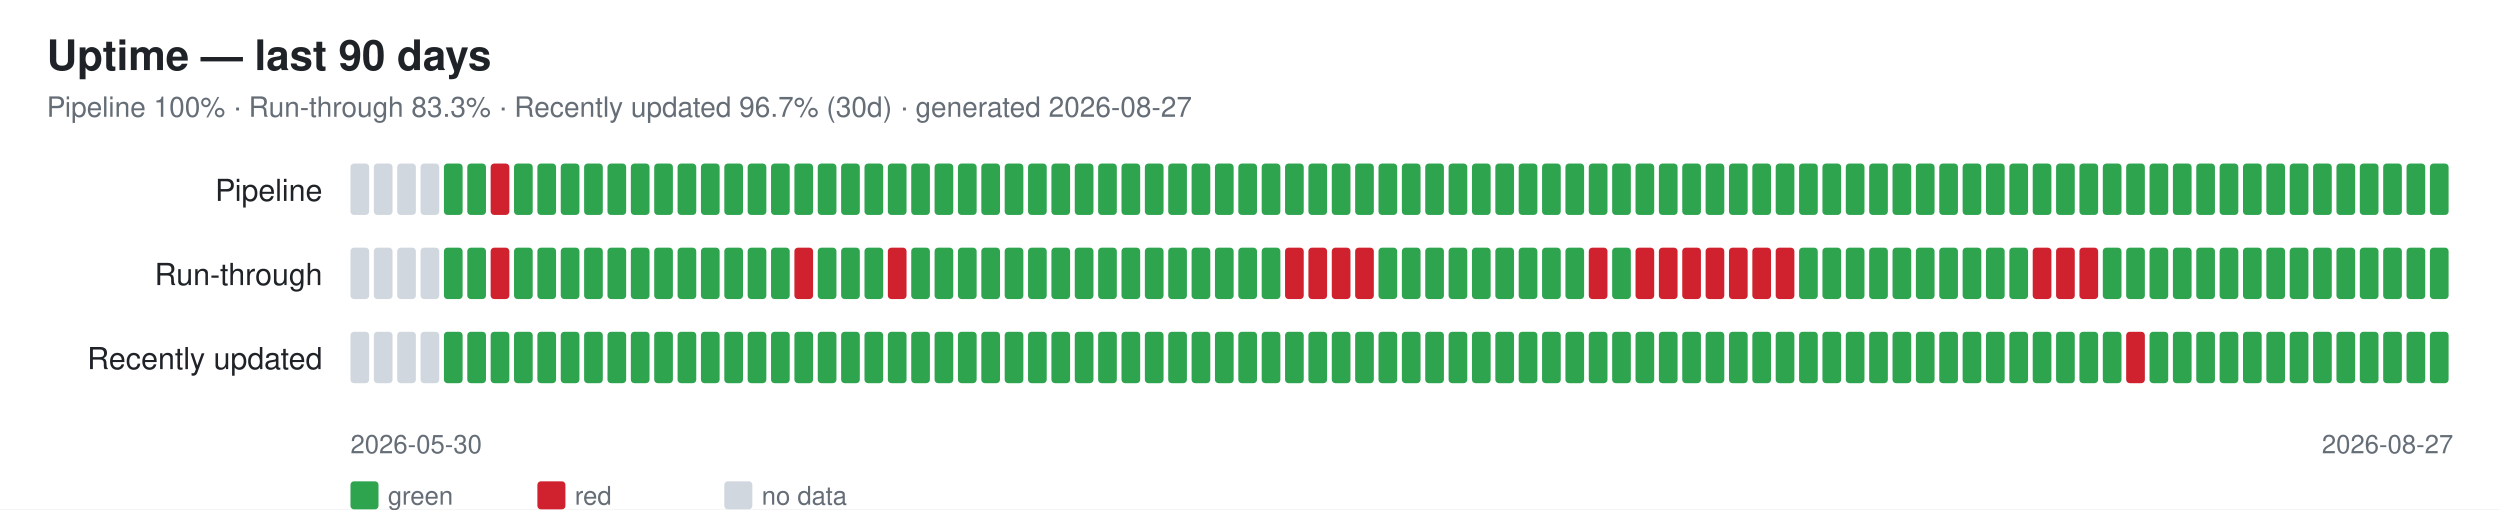
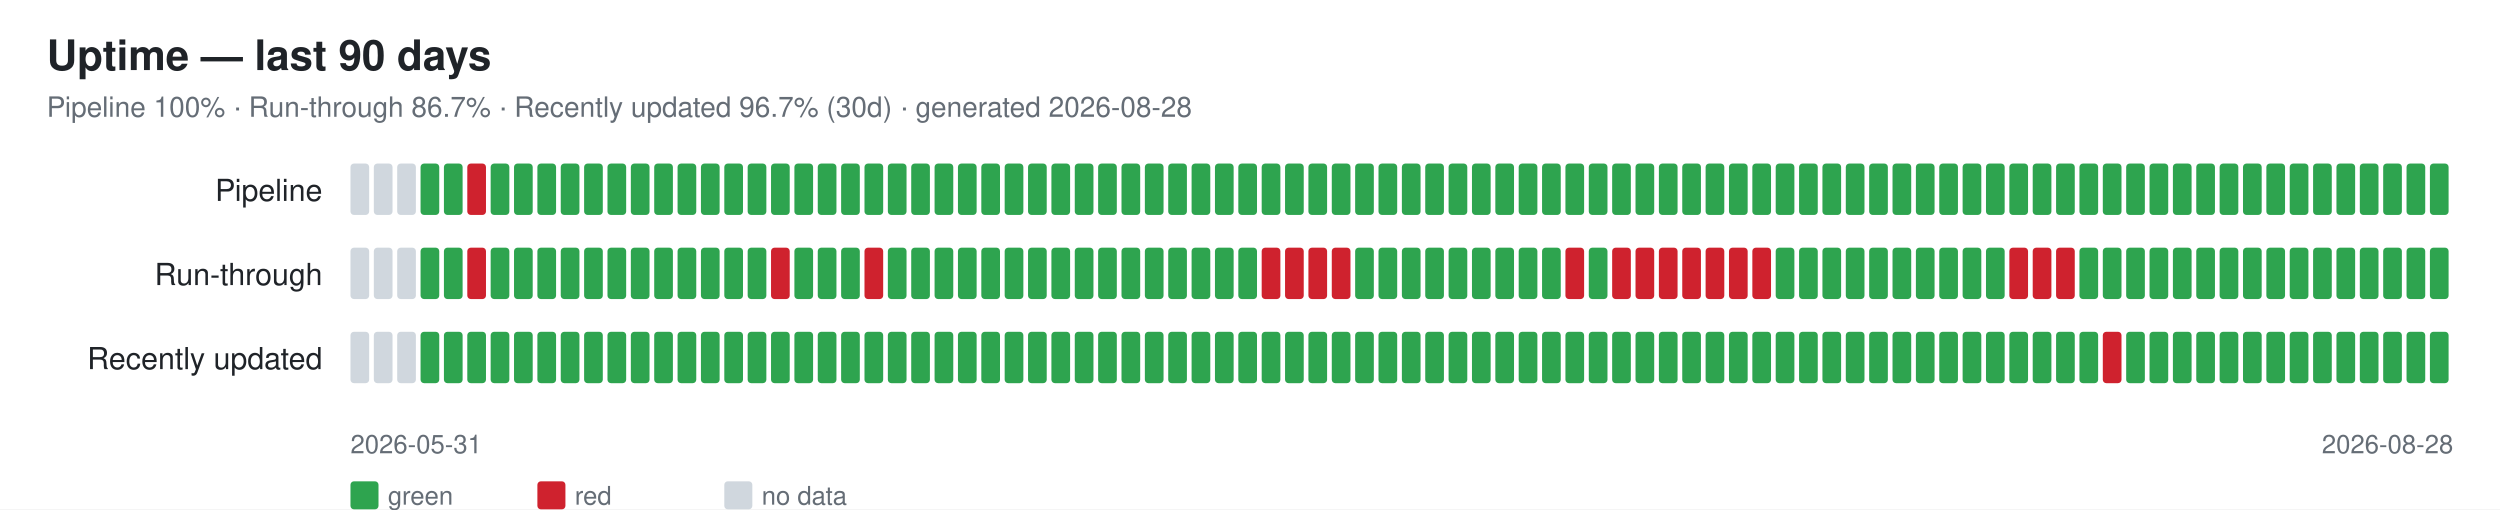
<svg xmlns="http://www.w3.org/2000/svg" width="1070" height="218" font-family="-apple-system,Segoe UI,Helvetica,Arial,sans-serif">
  <rect width="1070" height="218" fill="#ffffff" />
  <text x="20" y="30" font-size="18" font-weight="600" fill="#1f2328">Uptime — last 90 days</text>
-   <text x="20" y="50" font-size="12" fill="#656d76">Pipeline 100% · Run-through 83.3% · Recently updated 96.7% (30d) · generated 2026-08-27</text>
+   <text x="20" y="50" font-size="12" fill="#656d76">Pipeline 100% · Run-through 86.7% · Recently updated 96.7% (30d) · generated 2026-08-28</text>
  <text x="138" y="86" font-size="13" fill="#1f2328" text-anchor="end">Pipeline</text>
  <rect x="150" y="70" width="8" height="22" rx="1.5" fill="#d0d7de" />
  <rect x="160" y="70" width="8" height="22" rx="1.5" fill="#d0d7de" />
  <rect x="170" y="70" width="8" height="22" rx="1.5" fill="#d0d7de" />
-   <rect x="180" y="70" width="8" height="22" rx="1.5" fill="#d0d7de" />
+   <rect x="180" y="70" width="8" height="22" rx="1.5" fill="#2ea44f" />
  <rect x="190" y="70" width="8" height="22" rx="1.5" fill="#2ea44f" />
-   <rect x="200" y="70" width="8" height="22" rx="1.5" fill="#2ea44f" />
-   <rect x="210" y="70" width="8" height="22" rx="1.5" fill="#cf222e" />
+   <rect x="200" y="70" width="8" height="22" rx="1.5" fill="#cf222e" />
+   <rect x="210" y="70" width="8" height="22" rx="1.5" fill="#2ea44f" />
  <rect x="220" y="70" width="8" height="22" rx="1.5" fill="#2ea44f" />
  <rect x="230" y="70" width="8" height="22" rx="1.5" fill="#2ea44f" />
  <rect x="240" y="70" width="8" height="22" rx="1.5" fill="#2ea44f" />
  <rect x="250" y="70" width="8" height="22" rx="1.5" fill="#2ea44f" />
  <rect x="260" y="70" width="8" height="22" rx="1.5" fill="#2ea44f" />
  <rect x="270" y="70" width="8" height="22" rx="1.5" fill="#2ea44f" />
  <rect x="280" y="70" width="8" height="22" rx="1.5" fill="#2ea44f" />
  <rect x="290" y="70" width="8" height="22" rx="1.5" fill="#2ea44f" />
  <rect x="300" y="70" width="8" height="22" rx="1.5" fill="#2ea44f" />
  <rect x="310" y="70" width="8" height="22" rx="1.5" fill="#2ea44f" />
  <rect x="320" y="70" width="8" height="22" rx="1.5" fill="#2ea44f" />
  <rect x="330" y="70" width="8" height="22" rx="1.5" fill="#2ea44f" />
  <rect x="340" y="70" width="8" height="22" rx="1.5" fill="#2ea44f" />
  <rect x="350" y="70" width="8" height="22" rx="1.5" fill="#2ea44f" />
  <rect x="360" y="70" width="8" height="22" rx="1.5" fill="#2ea44f" />
  <rect x="370" y="70" width="8" height="22" rx="1.5" fill="#2ea44f" />
  <rect x="380" y="70" width="8" height="22" rx="1.5" fill="#2ea44f" />
  <rect x="390" y="70" width="8" height="22" rx="1.5" fill="#2ea44f" />
  <rect x="400" y="70" width="8" height="22" rx="1.5" fill="#2ea44f" />
  <rect x="410" y="70" width="8" height="22" rx="1.5" fill="#2ea44f" />
  <rect x="420" y="70" width="8" height="22" rx="1.5" fill="#2ea44f" />
  <rect x="430" y="70" width="8" height="22" rx="1.5" fill="#2ea44f" />
  <rect x="440" y="70" width="8" height="22" rx="1.5" fill="#2ea44f" />
  <rect x="450" y="70" width="8" height="22" rx="1.5" fill="#2ea44f" />
  <rect x="460" y="70" width="8" height="22" rx="1.5" fill="#2ea44f" />
  <rect x="470" y="70" width="8" height="22" rx="1.5" fill="#2ea44f" />
  <rect x="480" y="70" width="8" height="22" rx="1.5" fill="#2ea44f" />
  <rect x="490" y="70" width="8" height="22" rx="1.5" fill="#2ea44f" />
  <rect x="500" y="70" width="8" height="22" rx="1.5" fill="#2ea44f" />
  <rect x="510" y="70" width="8" height="22" rx="1.5" fill="#2ea44f" />
  <rect x="520" y="70" width="8" height="22" rx="1.5" fill="#2ea44f" />
  <rect x="530" y="70" width="8" height="22" rx="1.5" fill="#2ea44f" />
  <rect x="540" y="70" width="8" height="22" rx="1.5" fill="#2ea44f" />
  <rect x="550" y="70" width="8" height="22" rx="1.5" fill="#2ea44f" />
  <rect x="560" y="70" width="8" height="22" rx="1.5" fill="#2ea44f" />
  <rect x="570" y="70" width="8" height="22" rx="1.5" fill="#2ea44f" />
  <rect x="580" y="70" width="8" height="22" rx="1.5" fill="#2ea44f" />
  <rect x="590" y="70" width="8" height="22" rx="1.5" fill="#2ea44f" />
  <rect x="600" y="70" width="8" height="22" rx="1.5" fill="#2ea44f" />
  <rect x="610" y="70" width="8" height="22" rx="1.5" fill="#2ea44f" />
  <rect x="620" y="70" width="8" height="22" rx="1.5" fill="#2ea44f" />
  <rect x="630" y="70" width="8" height="22" rx="1.5" fill="#2ea44f" />
  <rect x="640" y="70" width="8" height="22" rx="1.5" fill="#2ea44f" />
  <rect x="650" y="70" width="8" height="22" rx="1.5" fill="#2ea44f" />
  <rect x="660" y="70" width="8" height="22" rx="1.5" fill="#2ea44f" />
  <rect x="670" y="70" width="8" height="22" rx="1.5" fill="#2ea44f" />
  <rect x="680" y="70" width="8" height="22" rx="1.5" fill="#2ea44f" />
  <rect x="690" y="70" width="8" height="22" rx="1.5" fill="#2ea44f" />
  <rect x="700" y="70" width="8" height="22" rx="1.5" fill="#2ea44f" />
  <rect x="710" y="70" width="8" height="22" rx="1.5" fill="#2ea44f" />
  <rect x="720" y="70" width="8" height="22" rx="1.5" fill="#2ea44f" />
  <rect x="730" y="70" width="8" height="22" rx="1.5" fill="#2ea44f" />
  <rect x="740" y="70" width="8" height="22" rx="1.5" fill="#2ea44f" />
  <rect x="750" y="70" width="8" height="22" rx="1.5" fill="#2ea44f" />
  <rect x="760" y="70" width="8" height="22" rx="1.5" fill="#2ea44f" />
  <rect x="770" y="70" width="8" height="22" rx="1.5" fill="#2ea44f" />
  <rect x="780" y="70" width="8" height="22" rx="1.5" fill="#2ea44f" />
  <rect x="790" y="70" width="8" height="22" rx="1.5" fill="#2ea44f" />
  <rect x="800" y="70" width="8" height="22" rx="1.5" fill="#2ea44f" />
  <rect x="810" y="70" width="8" height="22" rx="1.5" fill="#2ea44f" />
  <rect x="820" y="70" width="8" height="22" rx="1.5" fill="#2ea44f" />
  <rect x="830" y="70" width="8" height="22" rx="1.5" fill="#2ea44f" />
  <rect x="840" y="70" width="8" height="22" rx="1.5" fill="#2ea44f" />
  <rect x="850" y="70" width="8" height="22" rx="1.5" fill="#2ea44f" />
  <rect x="860" y="70" width="8" height="22" rx="1.5" fill="#2ea44f" />
  <rect x="870" y="70" width="8" height="22" rx="1.5" fill="#2ea44f" />
  <rect x="880" y="70" width="8" height="22" rx="1.5" fill="#2ea44f" />
  <rect x="890" y="70" width="8" height="22" rx="1.5" fill="#2ea44f" />
  <rect x="900" y="70" width="8" height="22" rx="1.5" fill="#2ea44f" />
  <rect x="910" y="70" width="8" height="22" rx="1.5" fill="#2ea44f" />
  <rect x="920" y="70" width="8" height="22" rx="1.5" fill="#2ea44f" />
  <rect x="930" y="70" width="8" height="22" rx="1.5" fill="#2ea44f" />
  <rect x="940" y="70" width="8" height="22" rx="1.5" fill="#2ea44f" />
  <rect x="950" y="70" width="8" height="22" rx="1.5" fill="#2ea44f" />
  <rect x="960" y="70" width="8" height="22" rx="1.5" fill="#2ea44f" />
  <rect x="970" y="70" width="8" height="22" rx="1.5" fill="#2ea44f" />
  <rect x="980" y="70" width="8" height="22" rx="1.5" fill="#2ea44f" />
  <rect x="990" y="70" width="8" height="22" rx="1.5" fill="#2ea44f" />
  <rect x="1000" y="70" width="8" height="22" rx="1.5" fill="#2ea44f" />
  <rect x="1010" y="70" width="8" height="22" rx="1.5" fill="#2ea44f" />
  <rect x="1020" y="70" width="8" height="22" rx="1.5" fill="#2ea44f" />
  <rect x="1030" y="70" width="8" height="22" rx="1.5" fill="#2ea44f" />
  <rect x="1040" y="70" width="8" height="22" rx="1.5" fill="#2ea44f" />
  <text x="138" y="122" font-size="13" fill="#1f2328" text-anchor="end">Run-through</text>
  <rect x="150" y="106" width="8" height="22" rx="1.5" fill="#d0d7de" />
  <rect x="160" y="106" width="8" height="22" rx="1.5" fill="#d0d7de" />
  <rect x="170" y="106" width="8" height="22" rx="1.5" fill="#d0d7de" />
-   <rect x="180" y="106" width="8" height="22" rx="1.5" fill="#d0d7de" />
+   <rect x="180" y="106" width="8" height="22" rx="1.5" fill="#2ea44f" />
  <rect x="190" y="106" width="8" height="22" rx="1.5" fill="#2ea44f" />
-   <rect x="200" y="106" width="8" height="22" rx="1.5" fill="#2ea44f" />
-   <rect x="210" y="106" width="8" height="22" rx="1.5" fill="#cf222e" />
+   <rect x="200" y="106" width="8" height="22" rx="1.5" fill="#cf222e" />
+   <rect x="210" y="106" width="8" height="22" rx="1.5" fill="#2ea44f" />
  <rect x="220" y="106" width="8" height="22" rx="1.5" fill="#2ea44f" />
  <rect x="230" y="106" width="8" height="22" rx="1.5" fill="#2ea44f" />
  <rect x="240" y="106" width="8" height="22" rx="1.5" fill="#2ea44f" />
  <rect x="250" y="106" width="8" height="22" rx="1.5" fill="#2ea44f" />
  <rect x="260" y="106" width="8" height="22" rx="1.5" fill="#2ea44f" />
  <rect x="270" y="106" width="8" height="22" rx="1.5" fill="#2ea44f" />
  <rect x="280" y="106" width="8" height="22" rx="1.5" fill="#2ea44f" />
  <rect x="290" y="106" width="8" height="22" rx="1.5" fill="#2ea44f" />
  <rect x="300" y="106" width="8" height="22" rx="1.5" fill="#2ea44f" />
  <rect x="310" y="106" width="8" height="22" rx="1.5" fill="#2ea44f" />
  <rect x="320" y="106" width="8" height="22" rx="1.5" fill="#2ea44f" />
-   <rect x="330" y="106" width="8" height="22" rx="1.5" fill="#2ea44f" />
-   <rect x="340" y="106" width="8" height="22" rx="1.5" fill="#cf222e" />
+   <rect x="330" y="106" width="8" height="22" rx="1.5" fill="#cf222e" />
+   <rect x="340" y="106" width="8" height="22" rx="1.5" fill="#2ea44f" />
  <rect x="350" y="106" width="8" height="22" rx="1.5" fill="#2ea44f" />
  <rect x="360" y="106" width="8" height="22" rx="1.5" fill="#2ea44f" />
-   <rect x="370" y="106" width="8" height="22" rx="1.5" fill="#2ea44f" />
-   <rect x="380" y="106" width="8" height="22" rx="1.5" fill="#cf222e" />
+   <rect x="370" y="106" width="8" height="22" rx="1.5" fill="#cf222e" />
+   <rect x="380" y="106" width="8" height="22" rx="1.5" fill="#2ea44f" />
  <rect x="390" y="106" width="8" height="22" rx="1.5" fill="#2ea44f" />
  <rect x="400" y="106" width="8" height="22" rx="1.5" fill="#2ea44f" />
  <rect x="410" y="106" width="8" height="22" rx="1.5" fill="#2ea44f" />
  <rect x="420" y="106" width="8" height="22" rx="1.5" fill="#2ea44f" />
  <rect x="430" y="106" width="8" height="22" rx="1.5" fill="#2ea44f" />
  <rect x="440" y="106" width="8" height="22" rx="1.5" fill="#2ea44f" />
  <rect x="450" y="106" width="8" height="22" rx="1.5" fill="#2ea44f" />
  <rect x="460" y="106" width="8" height="22" rx="1.5" fill="#2ea44f" />
  <rect x="470" y="106" width="8" height="22" rx="1.5" fill="#2ea44f" />
  <rect x="480" y="106" width="8" height="22" rx="1.5" fill="#2ea44f" />
  <rect x="490" y="106" width="8" height="22" rx="1.5" fill="#2ea44f" />
  <rect x="500" y="106" width="8" height="22" rx="1.5" fill="#2ea44f" />
  <rect x="510" y="106" width="8" height="22" rx="1.5" fill="#2ea44f" />
  <rect x="520" y="106" width="8" height="22" rx="1.5" fill="#2ea44f" />
  <rect x="530" y="106" width="8" height="22" rx="1.5" fill="#2ea44f" />
-   <rect x="540" y="106" width="8" height="22" rx="1.5" fill="#2ea44f" />
+   <rect x="540" y="106" width="8" height="22" rx="1.5" fill="#cf222e" />
  <rect x="550" y="106" width="8" height="22" rx="1.5" fill="#cf222e" />
  <rect x="560" y="106" width="8" height="22" rx="1.5" fill="#cf222e" />
  <rect x="570" y="106" width="8" height="22" rx="1.5" fill="#cf222e" />
-   <rect x="580" y="106" width="8" height="22" rx="1.5" fill="#cf222e" />
+   <rect x="580" y="106" width="8" height="22" rx="1.5" fill="#2ea44f" />
  <rect x="590" y="106" width="8" height="22" rx="1.5" fill="#2ea44f" />
  <rect x="600" y="106" width="8" height="22" rx="1.5" fill="#2ea44f" />
  <rect x="610" y="106" width="8" height="22" rx="1.5" fill="#2ea44f" />
  <rect x="620" y="106" width="8" height="22" rx="1.5" fill="#2ea44f" />
  <rect x="630" y="106" width="8" height="22" rx="1.5" fill="#2ea44f" />
  <rect x="640" y="106" width="8" height="22" rx="1.5" fill="#2ea44f" />
  <rect x="650" y="106" width="8" height="22" rx="1.5" fill="#2ea44f" />
  <rect x="660" y="106" width="8" height="22" rx="1.5" fill="#2ea44f" />
-   <rect x="670" y="106" width="8" height="22" rx="1.5" fill="#2ea44f" />
-   <rect x="680" y="106" width="8" height="22" rx="1.5" fill="#cf222e" />
-   <rect x="690" y="106" width="8" height="22" rx="1.5" fill="#2ea44f" />
+   <rect x="670" y="106" width="8" height="22" rx="1.5" fill="#cf222e" />
+   <rect x="680" y="106" width="8" height="22" rx="1.5" fill="#2ea44f" />
+   <rect x="690" y="106" width="8" height="22" rx="1.5" fill="#cf222e" />
  <rect x="700" y="106" width="8" height="22" rx="1.5" fill="#cf222e" />
  <rect x="710" y="106" width="8" height="22" rx="1.5" fill="#cf222e" />
  <rect x="720" y="106" width="8" height="22" rx="1.5" fill="#cf222e" />
  <rect x="730" y="106" width="8" height="22" rx="1.5" fill="#cf222e" />
  <rect x="740" y="106" width="8" height="22" rx="1.5" fill="#cf222e" />
  <rect x="750" y="106" width="8" height="22" rx="1.5" fill="#cf222e" />
-   <rect x="760" y="106" width="8" height="22" rx="1.5" fill="#cf222e" />
+   <rect x="760" y="106" width="8" height="22" rx="1.5" fill="#2ea44f" />
  <rect x="770" y="106" width="8" height="22" rx="1.5" fill="#2ea44f" />
  <rect x="780" y="106" width="8" height="22" rx="1.5" fill="#2ea44f" />
  <rect x="790" y="106" width="8" height="22" rx="1.5" fill="#2ea44f" />
  <rect x="800" y="106" width="8" height="22" rx="1.5" fill="#2ea44f" />
  <rect x="810" y="106" width="8" height="22" rx="1.5" fill="#2ea44f" />
  <rect x="820" y="106" width="8" height="22" rx="1.5" fill="#2ea44f" />
  <rect x="830" y="106" width="8" height="22" rx="1.5" fill="#2ea44f" />
  <rect x="840" y="106" width="8" height="22" rx="1.5" fill="#2ea44f" />
  <rect x="850" y="106" width="8" height="22" rx="1.5" fill="#2ea44f" />
-   <rect x="860" y="106" width="8" height="22" rx="1.5" fill="#2ea44f" />
+   <rect x="860" y="106" width="8" height="22" rx="1.5" fill="#cf222e" />
  <rect x="870" y="106" width="8" height="22" rx="1.5" fill="#cf222e" />
  <rect x="880" y="106" width="8" height="22" rx="1.5" fill="#cf222e" />
-   <rect x="890" y="106" width="8" height="22" rx="1.5" fill="#cf222e" />
+   <rect x="890" y="106" width="8" height="22" rx="1.5" fill="#2ea44f" />
  <rect x="900" y="106" width="8" height="22" rx="1.5" fill="#2ea44f" />
  <rect x="910" y="106" width="8" height="22" rx="1.5" fill="#2ea44f" />
  <rect x="920" y="106" width="8" height="22" rx="1.5" fill="#2ea44f" />
  <rect x="930" y="106" width="8" height="22" rx="1.5" fill="#2ea44f" />
  <rect x="940" y="106" width="8" height="22" rx="1.5" fill="#2ea44f" />
  <rect x="950" y="106" width="8" height="22" rx="1.5" fill="#2ea44f" />
  <rect x="960" y="106" width="8" height="22" rx="1.5" fill="#2ea44f" />
  <rect x="970" y="106" width="8" height="22" rx="1.5" fill="#2ea44f" />
  <rect x="980" y="106" width="8" height="22" rx="1.5" fill="#2ea44f" />
  <rect x="990" y="106" width="8" height="22" rx="1.5" fill="#2ea44f" />
  <rect x="1000" y="106" width="8" height="22" rx="1.5" fill="#2ea44f" />
  <rect x="1010" y="106" width="8" height="22" rx="1.5" fill="#2ea44f" />
  <rect x="1020" y="106" width="8" height="22" rx="1.5" fill="#2ea44f" />
  <rect x="1030" y="106" width="8" height="22" rx="1.5" fill="#2ea44f" />
  <rect x="1040" y="106" width="8" height="22" rx="1.5" fill="#2ea44f" />
  <text x="138" y="158" font-size="13" fill="#1f2328" text-anchor="end">Recently updated</text>
  <rect x="150" y="142" width="8" height="22" rx="1.5" fill="#d0d7de" />
  <rect x="160" y="142" width="8" height="22" rx="1.5" fill="#d0d7de" />
  <rect x="170" y="142" width="8" height="22" rx="1.5" fill="#d0d7de" />
-   <rect x="180" y="142" width="8" height="22" rx="1.5" fill="#d0d7de" />
+   <rect x="180" y="142" width="8" height="22" rx="1.5" fill="#2ea44f" />
  <rect x="190" y="142" width="8" height="22" rx="1.5" fill="#2ea44f" />
  <rect x="200" y="142" width="8" height="22" rx="1.5" fill="#2ea44f" />
  <rect x="210" y="142" width="8" height="22" rx="1.5" fill="#2ea44f" />
  <rect x="220" y="142" width="8" height="22" rx="1.5" fill="#2ea44f" />
  <rect x="230" y="142" width="8" height="22" rx="1.5" fill="#2ea44f" />
  <rect x="240" y="142" width="8" height="22" rx="1.5" fill="#2ea44f" />
  <rect x="250" y="142" width="8" height="22" rx="1.5" fill="#2ea44f" />
  <rect x="260" y="142" width="8" height="22" rx="1.5" fill="#2ea44f" />
  <rect x="270" y="142" width="8" height="22" rx="1.5" fill="#2ea44f" />
  <rect x="280" y="142" width="8" height="22" rx="1.5" fill="#2ea44f" />
  <rect x="290" y="142" width="8" height="22" rx="1.5" fill="#2ea44f" />
  <rect x="300" y="142" width="8" height="22" rx="1.5" fill="#2ea44f" />
  <rect x="310" y="142" width="8" height="22" rx="1.5" fill="#2ea44f" />
  <rect x="320" y="142" width="8" height="22" rx="1.5" fill="#2ea44f" />
  <rect x="330" y="142" width="8" height="22" rx="1.5" fill="#2ea44f" />
  <rect x="340" y="142" width="8" height="22" rx="1.5" fill="#2ea44f" />
  <rect x="350" y="142" width="8" height="22" rx="1.5" fill="#2ea44f" />
  <rect x="360" y="142" width="8" height="22" rx="1.5" fill="#2ea44f" />
  <rect x="370" y="142" width="8" height="22" rx="1.5" fill="#2ea44f" />
  <rect x="380" y="142" width="8" height="22" rx="1.5" fill="#2ea44f" />
  <rect x="390" y="142" width="8" height="22" rx="1.5" fill="#2ea44f" />
  <rect x="400" y="142" width="8" height="22" rx="1.5" fill="#2ea44f" />
  <rect x="410" y="142" width="8" height="22" rx="1.5" fill="#2ea44f" />
  <rect x="420" y="142" width="8" height="22" rx="1.5" fill="#2ea44f" />
  <rect x="430" y="142" width="8" height="22" rx="1.5" fill="#2ea44f" />
  <rect x="440" y="142" width="8" height="22" rx="1.5" fill="#2ea44f" />
  <rect x="450" y="142" width="8" height="22" rx="1.5" fill="#2ea44f" />
  <rect x="460" y="142" width="8" height="22" rx="1.5" fill="#2ea44f" />
  <rect x="470" y="142" width="8" height="22" rx="1.5" fill="#2ea44f" />
  <rect x="480" y="142" width="8" height="22" rx="1.5" fill="#2ea44f" />
  <rect x="490" y="142" width="8" height="22" rx="1.5" fill="#2ea44f" />
  <rect x="500" y="142" width="8" height="22" rx="1.5" fill="#2ea44f" />
  <rect x="510" y="142" width="8" height="22" rx="1.5" fill="#2ea44f" />
  <rect x="520" y="142" width="8" height="22" rx="1.5" fill="#2ea44f" />
  <rect x="530" y="142" width="8" height="22" rx="1.5" fill="#2ea44f" />
  <rect x="540" y="142" width="8" height="22" rx="1.5" fill="#2ea44f" />
  <rect x="550" y="142" width="8" height="22" rx="1.5" fill="#2ea44f" />
  <rect x="560" y="142" width="8" height="22" rx="1.5" fill="#2ea44f" />
  <rect x="570" y="142" width="8" height="22" rx="1.5" fill="#2ea44f" />
  <rect x="580" y="142" width="8" height="22" rx="1.5" fill="#2ea44f" />
  <rect x="590" y="142" width="8" height="22" rx="1.5" fill="#2ea44f" />
  <rect x="600" y="142" width="8" height="22" rx="1.5" fill="#2ea44f" />
  <rect x="610" y="142" width="8" height="22" rx="1.5" fill="#2ea44f" />
  <rect x="620" y="142" width="8" height="22" rx="1.5" fill="#2ea44f" />
  <rect x="630" y="142" width="8" height="22" rx="1.5" fill="#2ea44f" />
  <rect x="640" y="142" width="8" height="22" rx="1.5" fill="#2ea44f" />
  <rect x="650" y="142" width="8" height="22" rx="1.5" fill="#2ea44f" />
  <rect x="660" y="142" width="8" height="22" rx="1.5" fill="#2ea44f" />
  <rect x="670" y="142" width="8" height="22" rx="1.5" fill="#2ea44f" />
  <rect x="680" y="142" width="8" height="22" rx="1.5" fill="#2ea44f" />
  <rect x="690" y="142" width="8" height="22" rx="1.5" fill="#2ea44f" />
  <rect x="700" y="142" width="8" height="22" rx="1.5" fill="#2ea44f" />
  <rect x="710" y="142" width="8" height="22" rx="1.5" fill="#2ea44f" />
  <rect x="720" y="142" width="8" height="22" rx="1.5" fill="#2ea44f" />
  <rect x="730" y="142" width="8" height="22" rx="1.5" fill="#2ea44f" />
  <rect x="740" y="142" width="8" height="22" rx="1.5" fill="#2ea44f" />
  <rect x="750" y="142" width="8" height="22" rx="1.5" fill="#2ea44f" />
  <rect x="760" y="142" width="8" height="22" rx="1.5" fill="#2ea44f" />
  <rect x="770" y="142" width="8" height="22" rx="1.5" fill="#2ea44f" />
  <rect x="780" y="142" width="8" height="22" rx="1.5" fill="#2ea44f" />
  <rect x="790" y="142" width="8" height="22" rx="1.5" fill="#2ea44f" />
  <rect x="800" y="142" width="8" height="22" rx="1.5" fill="#2ea44f" />
  <rect x="810" y="142" width="8" height="22" rx="1.5" fill="#2ea44f" />
  <rect x="820" y="142" width="8" height="22" rx="1.5" fill="#2ea44f" />
  <rect x="830" y="142" width="8" height="22" rx="1.5" fill="#2ea44f" />
  <rect x="840" y="142" width="8" height="22" rx="1.5" fill="#2ea44f" />
  <rect x="850" y="142" width="8" height="22" rx="1.5" fill="#2ea44f" />
  <rect x="860" y="142" width="8" height="22" rx="1.5" fill="#2ea44f" />
  <rect x="870" y="142" width="8" height="22" rx="1.5" fill="#2ea44f" />
  <rect x="880" y="142" width="8" height="22" rx="1.5" fill="#2ea44f" />
  <rect x="890" y="142" width="8" height="22" rx="1.5" fill="#2ea44f" />
-   <rect x="900" y="142" width="8" height="22" rx="1.5" fill="#2ea44f" />
-   <rect x="910" y="142" width="8" height="22" rx="1.5" fill="#cf222e" />
+   <rect x="900" y="142" width="8" height="22" rx="1.5" fill="#cf222e" />
+   <rect x="910" y="142" width="8" height="22" rx="1.5" fill="#2ea44f" />
  <rect x="920" y="142" width="8" height="22" rx="1.5" fill="#2ea44f" />
  <rect x="930" y="142" width="8" height="22" rx="1.5" fill="#2ea44f" />
  <rect x="940" y="142" width="8" height="22" rx="1.5" fill="#2ea44f" />
  <rect x="950" y="142" width="8" height="22" rx="1.5" fill="#2ea44f" />
  <rect x="960" y="142" width="8" height="22" rx="1.5" fill="#2ea44f" />
  <rect x="970" y="142" width="8" height="22" rx="1.5" fill="#2ea44f" />
  <rect x="980" y="142" width="8" height="22" rx="1.5" fill="#2ea44f" />
  <rect x="990" y="142" width="8" height="22" rx="1.5" fill="#2ea44f" />
  <rect x="1000" y="142" width="8" height="22" rx="1.5" fill="#2ea44f" />
  <rect x="1010" y="142" width="8" height="22" rx="1.5" fill="#2ea44f" />
  <rect x="1020" y="142" width="8" height="22" rx="1.5" fill="#2ea44f" />
  <rect x="1030" y="142" width="8" height="22" rx="1.5" fill="#2ea44f" />
  <rect x="1040" y="142" width="8" height="22" rx="1.5" fill="#2ea44f" />
-   <text x="150" y="194" font-size="11" fill="#656d76">2026-05-30</text>
-   <text x="1050" y="194" font-size="11" fill="#656d76" text-anchor="end">2026-08-27</text>
+   <text x="150" y="194" font-size="11" fill="#656d76">2026-05-31</text>
+   <text x="1050" y="194" font-size="11" fill="#656d76" text-anchor="end">2026-08-28</text>
  <rect x="150" y="206" width="12" height="12" rx="1.5" fill="#2ea44f" />
  <text x="166" y="216" font-size="11" fill="#656d76">green</text>
  <rect x="230" y="206" width="12" height="12" rx="1.5" fill="#cf222e" />
  <text x="246" y="216" font-size="11" fill="#656d76">red</text>
  <rect x="310" y="206" width="12" height="12" rx="1.5" fill="#d0d7de" />
  <text x="326" y="216" font-size="11" fill="#656d76">no data</text>
</svg>
